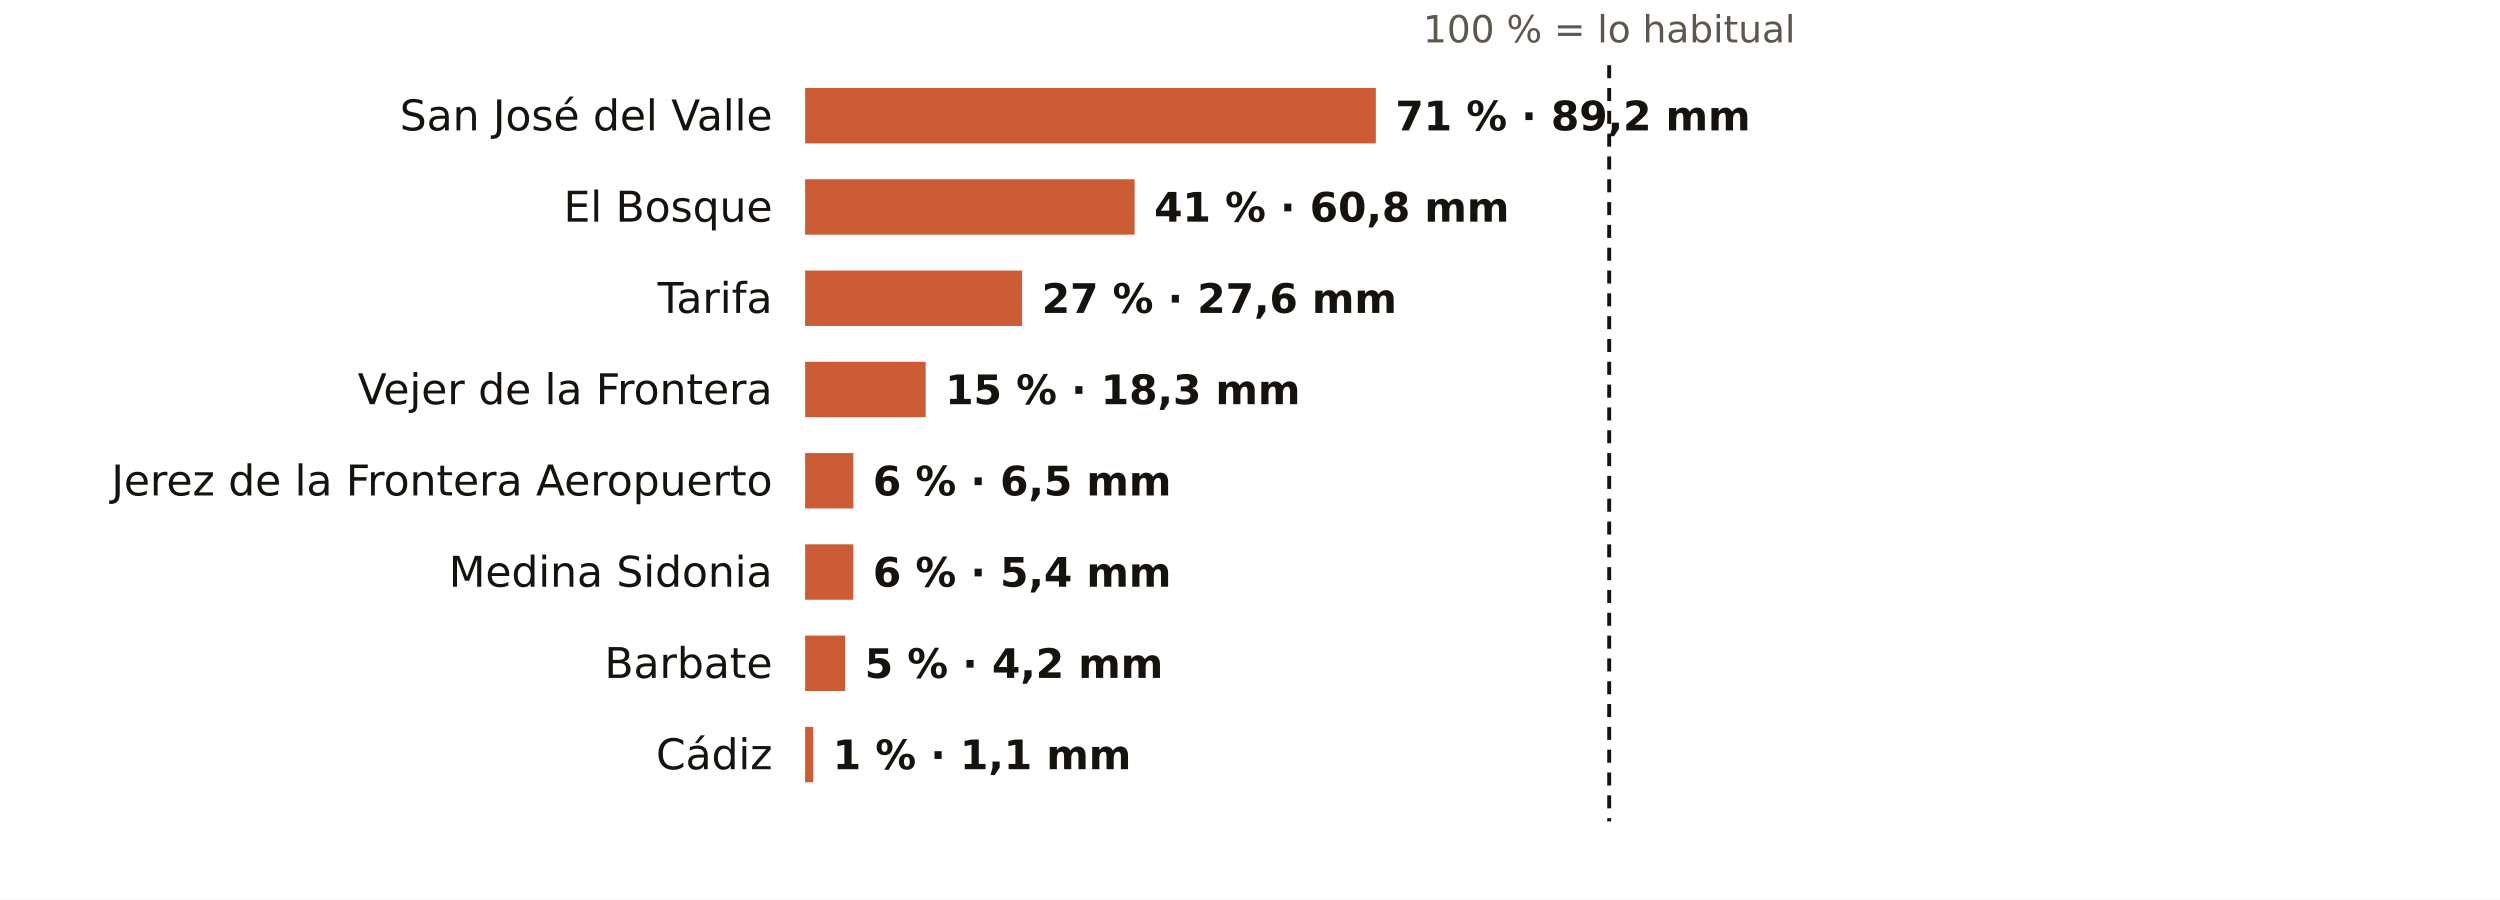
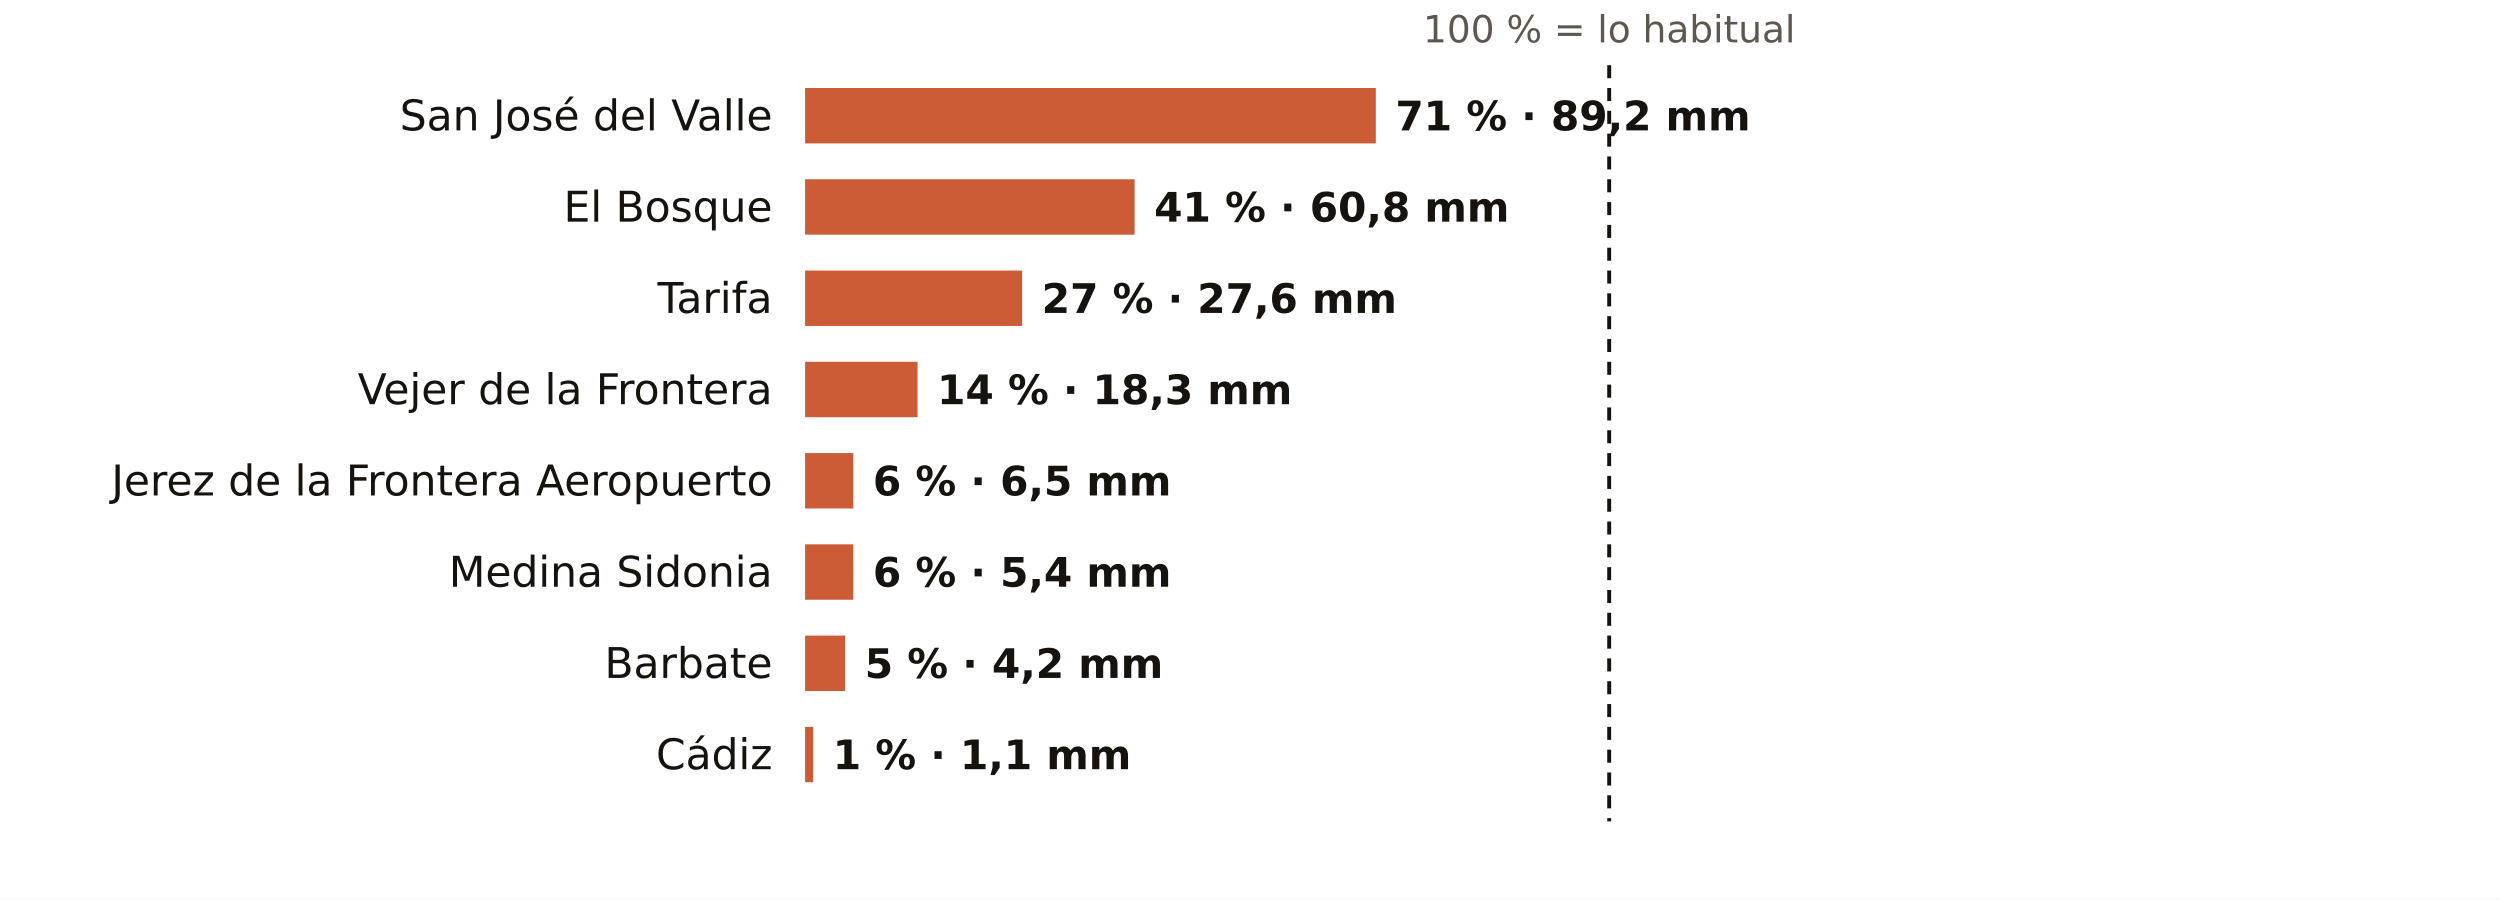
<svg xmlns="http://www.w3.org/2000/svg" viewBox="0 0 767 276" width="767" height="276" role="img" aria-label="El otoño en los pluviómetros de AEMET de Cádiz: % de lo habitual">
  <rect width="767" height="276" fill="#FFFFFF" />
  <text x="493.7" y="13.0" font-size="11.5" fill="#5E574E" text-anchor="middle" font-weight="400" font-family="Public Sans, DejaVu Sans, Arial, sans-serif">100 % = lo habitual</text>
  <text x="237.0" y="40.0" font-size="13" fill="#16130F" text-anchor="end" font-weight="500" font-family="Public Sans, DejaVu Sans, Arial, sans-serif">San José del Valle</text>
  <rect x="247" y="27" width="175.1" height="17" fill="#C4461A" opacity="0.88" />
  <text x="428.1" y="40.0" font-size="12.5" fill="#16130F" text-anchor="start" font-weight="600" font-family="Public Sans, DejaVu Sans, Arial, sans-serif">71 % · 89,2 mm</text>
  <text x="237.0" y="68.0" font-size="13" fill="#16130F" text-anchor="end" font-weight="500" font-family="Public Sans, DejaVu Sans, Arial, sans-serif">El Bosque</text>
  <rect x="247" y="55" width="101.1" height="17" fill="#C4461A" opacity="0.88" />
  <text x="354.1" y="68.0" font-size="12.5" fill="#16130F" text-anchor="start" font-weight="600" font-family="Public Sans, DejaVu Sans, Arial, sans-serif">41 % · 60,8 mm</text>
  <text x="237.0" y="96.0" font-size="13" fill="#16130F" text-anchor="end" font-weight="500" font-family="Public Sans, DejaVu Sans, Arial, sans-serif">Tarifa</text>
  <rect x="247" y="83" width="66.6" height="17" fill="#C4461A" opacity="0.88" />
  <text x="319.6" y="96.0" font-size="12.5" fill="#16130F" text-anchor="start" font-weight="600" font-family="Public Sans, DejaVu Sans, Arial, sans-serif">27 % · 27,6 mm</text>
  <text x="237.0" y="124.0" font-size="13" fill="#16130F" text-anchor="end" font-weight="500" font-family="Public Sans, DejaVu Sans, Arial, sans-serif">Vejer de la Frontera</text>
-   <rect x="247" y="111" width="37.0" height="17" fill="#C4461A" opacity="0.88" />
-   <text x="290.0" y="124.0" font-size="12.5" fill="#16130F" text-anchor="start" font-weight="600" font-family="Public Sans, DejaVu Sans, Arial, sans-serif">15 % · 18,3 mm</text>
+   <rect x="247" y="111" width="34.5" height="17" fill="#C4461A" opacity="0.88" />
+   <text x="287.5" y="124.0" font-size="12.5" fill="#16130F" text-anchor="start" font-weight="600" font-family="Public Sans, DejaVu Sans, Arial, sans-serif">14 % · 18,3 mm</text>
  <text x="237.0" y="152.0" font-size="13" fill="#16130F" text-anchor="end" font-weight="500" font-family="Public Sans, DejaVu Sans, Arial, sans-serif">Jerez de la Frontera Aeropuerto</text>
  <rect x="247" y="139" width="14.8" height="17" fill="#C4461A" opacity="0.88" />
  <text x="267.8" y="152.0" font-size="12.5" fill="#16130F" text-anchor="start" font-weight="600" font-family="Public Sans, DejaVu Sans, Arial, sans-serif">6 % · 6,5 mm</text>
  <text x="237.0" y="180.0" font-size="13" fill="#16130F" text-anchor="end" font-weight="500" font-family="Public Sans, DejaVu Sans, Arial, sans-serif">Medina Sidonia</text>
  <rect x="247" y="167" width="14.8" height="17" fill="#C4461A" opacity="0.88" />
  <text x="267.8" y="180.0" font-size="12.5" fill="#16130F" text-anchor="start" font-weight="600" font-family="Public Sans, DejaVu Sans, Arial, sans-serif">6 % · 5,4 mm</text>
  <text x="237.0" y="208.0" font-size="13" fill="#16130F" text-anchor="end" font-weight="500" font-family="Public Sans, DejaVu Sans, Arial, sans-serif">Barbate</text>
  <rect x="247" y="195" width="12.3" height="17" fill="#C4461A" opacity="0.88" />
  <text x="265.3" y="208.0" font-size="12.5" fill="#16130F" text-anchor="start" font-weight="600" font-family="Public Sans, DejaVu Sans, Arial, sans-serif">5 % · 4,2 mm</text>
  <text x="237.0" y="236.0" font-size="13" fill="#16130F" text-anchor="end" font-weight="500" font-family="Public Sans, DejaVu Sans, Arial, sans-serif">Cádiz</text>
  <rect x="247" y="223" width="2.5" height="17" fill="#C4461A" opacity="0.88" />
  <text x="255.5" y="236.0" font-size="12.5" fill="#16130F" text-anchor="start" font-weight="600" font-family="Public Sans, DejaVu Sans, Arial, sans-serif">1 % · 1,1 mm</text>
  <line x1="493.7" x2="493.7" y1="20" y2="252" stroke="#16130F" stroke-width="1.2" stroke-dasharray="4 3" />
</svg>
